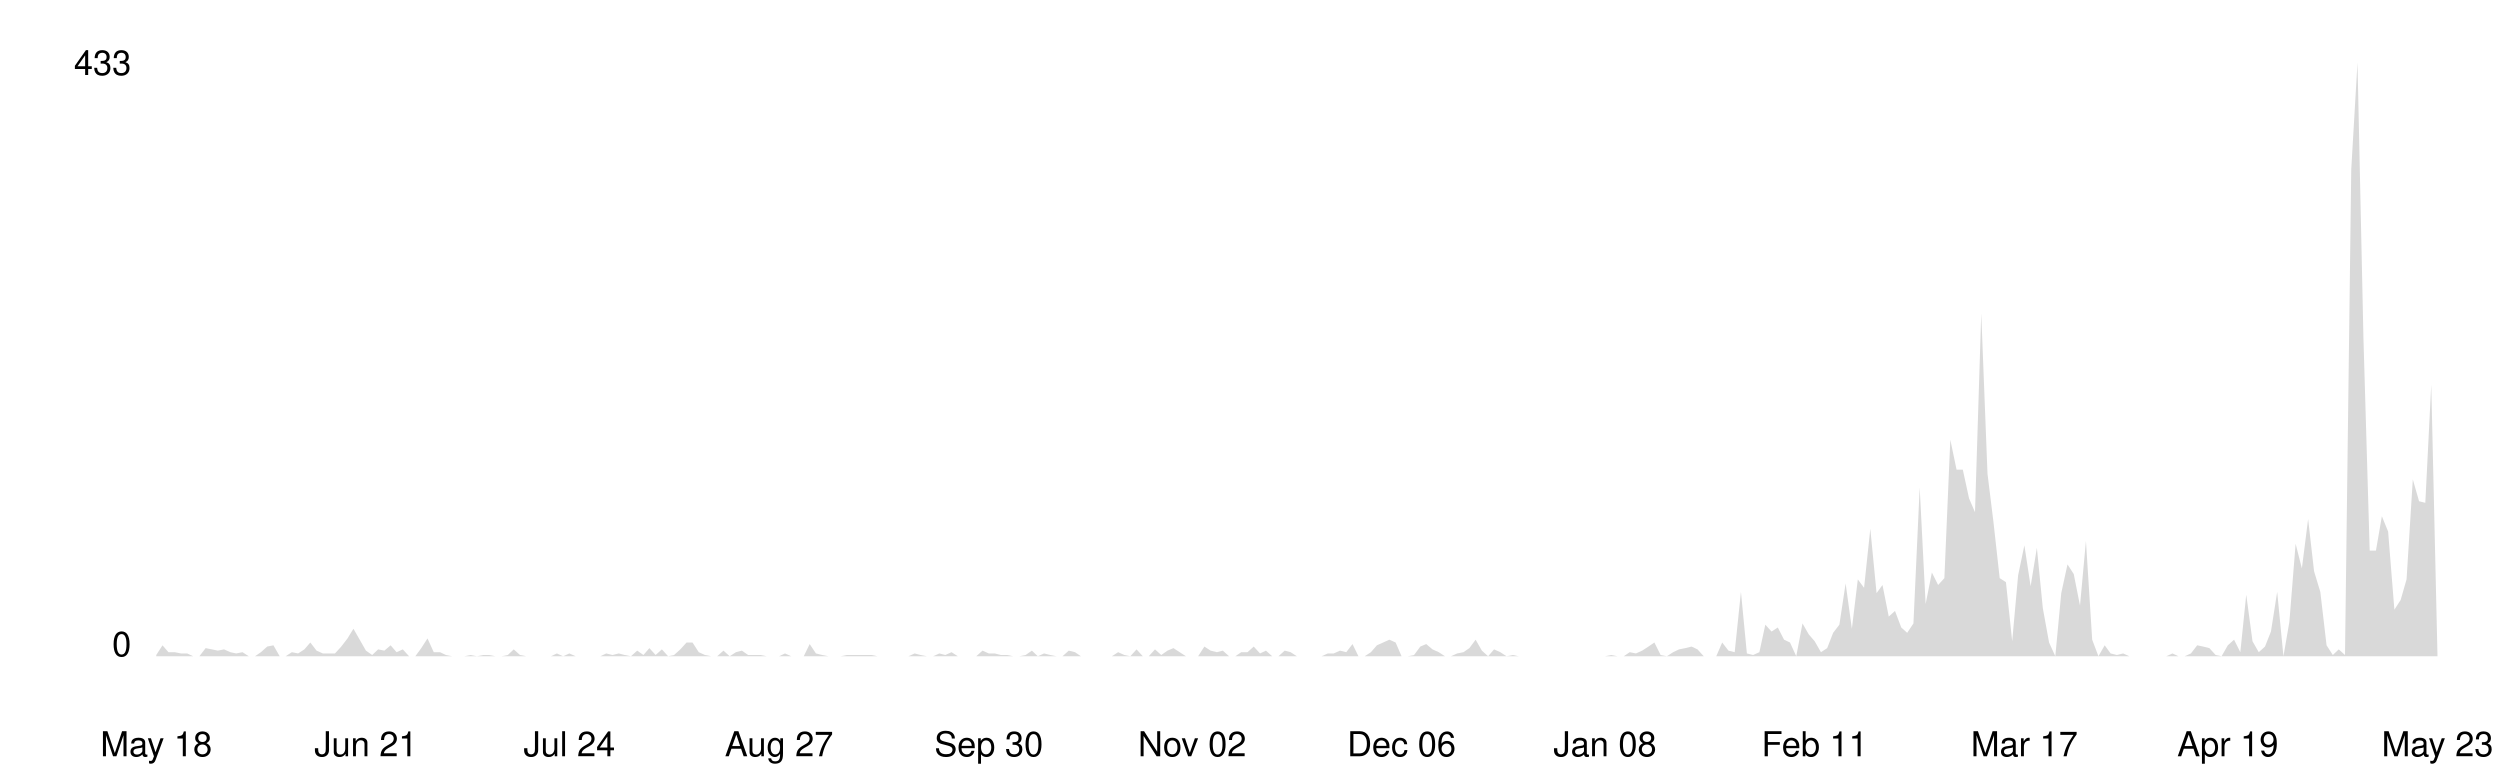
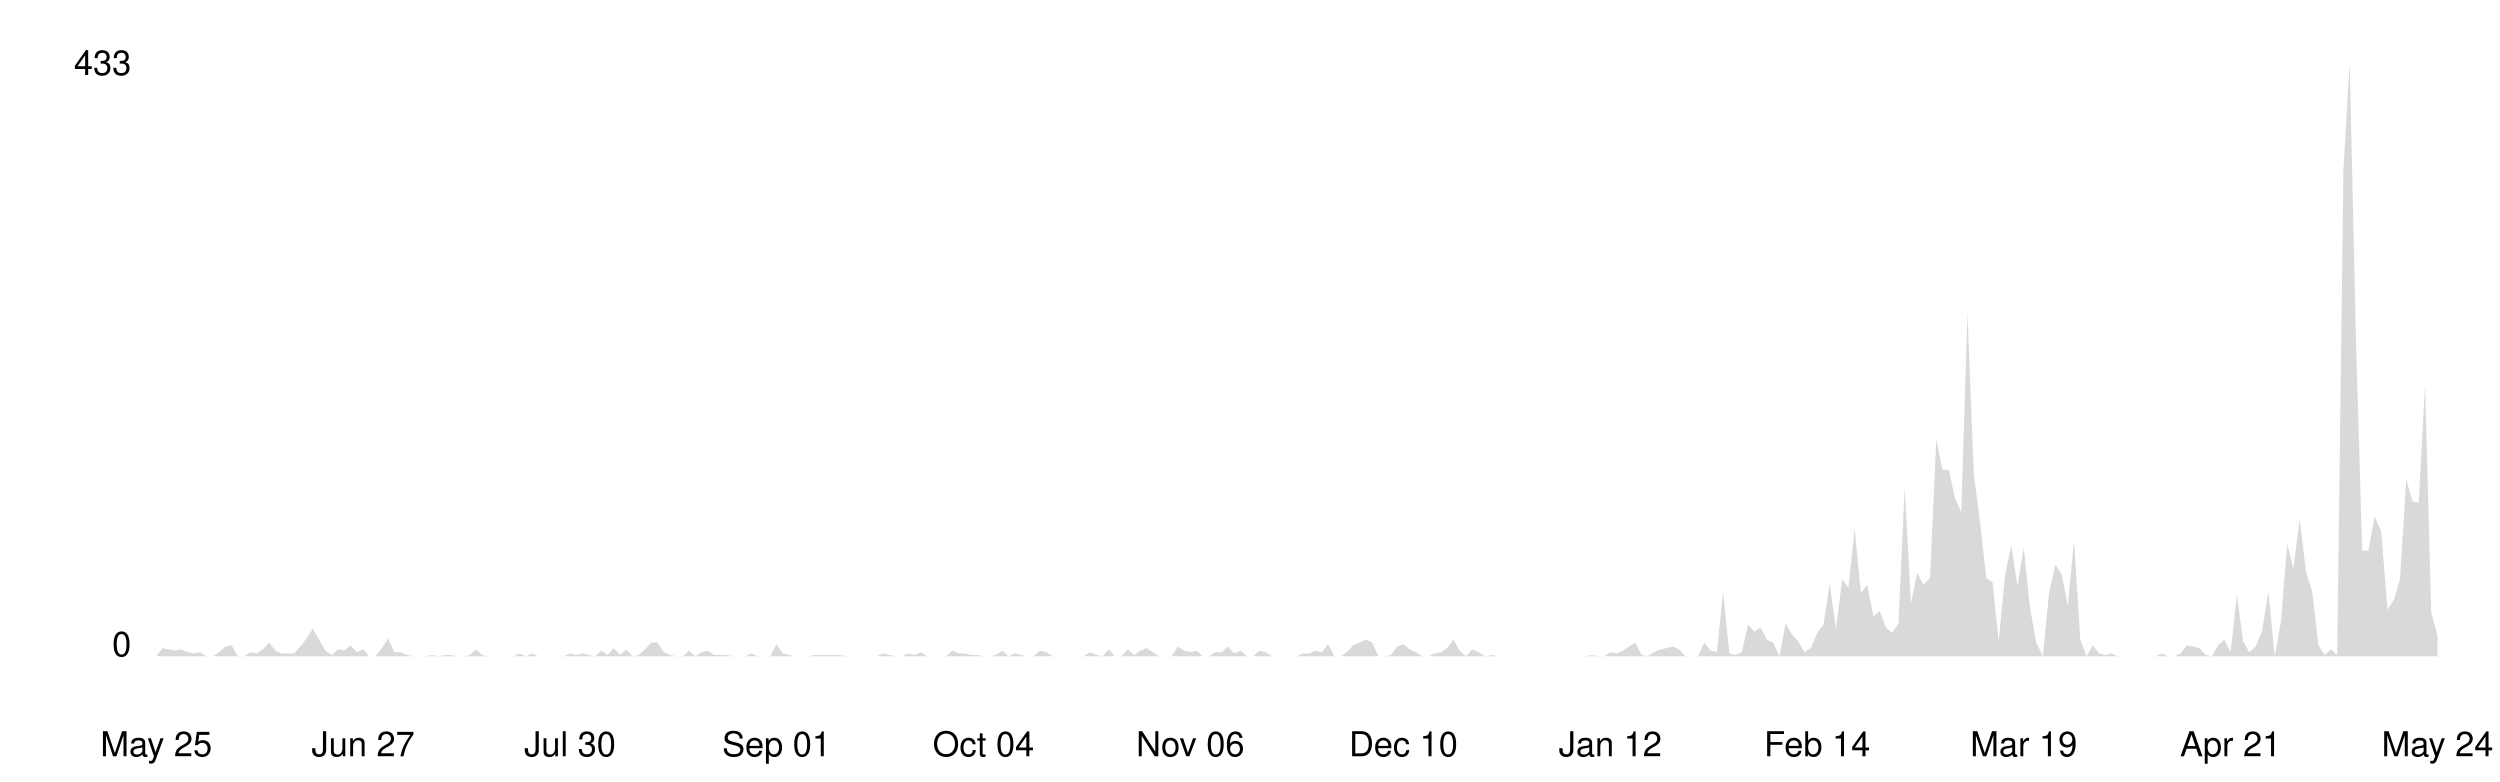
<svg xmlns="http://www.w3.org/2000/svg" viewBox="0 0 800 250" width="100%">
  <style>
    .line { fill: none; stroke-width: 2; stroke-linecap: round; stroke-linejoin: round; }
    .area { opacity: 0.15; }
    .axis-label { font-family: -apple-system, BlinkMacSystemFont, 'Segoe UI', Helvetica, Arial, sans-serif; font-size: 11px; }
    .axis-line { stroke-width: 1; }

    @media (prefers-color-scheme: dark) {
      .line { stroke: #58a6ff; }
      .area { fill: #58a6ff; }
      .axis-label { fill: #8b949e; }
      .axis-line { stroke: #30363d; }
    }
    @media (prefers-color-scheme: light) {
      .line { stroke: #0969da; }
      .area { fill: #0969da; }
      .axis-label { fill: #57606a; }
      .axis-line { stroke: #d0d7de; }
    }
  </style>
  <line class="axis-line" x1="50" y1="20" x2="50" y2="210" />
  <line class="axis-line" x1="50" y1="210" x2="780" y2="210" />
-   <polygon class="area" points="50.0,209.6 52.0,206.5 53.9,208.7 55.9,208.7 57.9,209.1 59.9,209.1 61.8,210.0 63.8,210.0 65.8,207.4 67.8,207.8 69.7,208.2 71.7,207.8 73.7,208.7 75.6,209.1 77.6,208.7 79.6,210.0 81.6,210.0 83.5,208.7 85.5,206.9 87.5,206.5 89.5,210.0 91.4,210.0 93.4,208.7 95.4,209.1 97.4,207.8 99.3,205.6 101.3,208.2 103.3,209.1 105.2,209.1 107.2,209.1 109.2,206.9 111.2,204.3 113.1,201.2 115.1,204.7 117.1,208.2 119.1,209.6 121.0,207.8 123.0,208.2 125.0,206.5 126.9,208.7 128.9,207.8 130.9,210.0 132.9,210.0 134.8,207.4 136.8,204.3 138.8,208.7 140.8,208.7 142.7,209.6 144.7,210.0 146.7,210.0 148.6,210.0 150.6,209.6 152.6,210.0 154.6,209.6 156.5,209.6 158.5,210.0 160.5,210.0 162.5,209.6 164.4,207.8 166.4,209.6 168.4,210.0 170.4,210.0 172.3,210.0 174.3,210.0 176.3,210.0 178.2,209.1 180.2,210.0 182.2,209.1 184.2,210.0 186.1,210.0 188.1,210.0 190.1,210.0 192.1,210.0 194.0,209.1 196.0,209.6 198.0,209.1 199.9,209.6 201.9,210.0 203.9,208.2 205.9,209.6 207.8,207.4 209.8,209.6 211.8,207.8 213.8,210.0 215.7,209.6 217.7,207.8 219.7,205.6 221.6,205.6 223.6,208.7 225.6,209.6 227.6,210.0 229.5,210.0 231.5,208.2 233.5,210.0 235.5,208.7 237.4,208.2 239.4,209.6 241.4,209.6 243.4,209.6 245.3,210.0 247.3,210.0 249.3,210.0 251.2,209.1 253.2,210.0 255.2,210.0 257.2,210.0 259.1,206.1 261.1,209.1 263.1,209.6 265.1,210.0 267.0,210.0 269.0,210.0 271.0,209.6 272.9,209.6 274.9,209.6 276.9,209.6 278.9,209.6 280.8,210.0 282.8,210.0 284.8,210.0 286.8,210.0 288.7,210.0 290.7,210.0 292.7,209.1 294.6,209.6 296.6,210.0 298.6,210.0 300.6,209.1 302.5,209.6 304.5,208.7 306.5,210.0 308.5,210.0 310.4,210.0 312.4,210.0 314.4,208.2 316.4,209.1 318.3,209.1 320.3,209.6 322.3,209.6 324.2,210.0 326.2,210.0 328.2,209.6 330.2,208.2 332.1,210.0 334.1,209.1 336.1,209.6 338.1,210.0 340.0,210.0 342.0,208.2 344.0,208.7 345.9,210.0 347.9,210.0 349.9,210.0 351.9,210.0 353.8,210.0 355.8,210.0 357.8,208.7 359.8,209.6 361.7,210.0 363.7,207.8 365.7,210.0 367.6,210.0 369.6,207.8 371.6,209.6 373.6,208.2 375.5,207.4 377.5,208.7 379.5,210.0 381.5,210.0 383.4,210.0 385.4,206.9 387.4,208.2 389.4,208.7 391.3,208.2 393.3,210.0 395.3,210.0 397.2,208.7 399.2,208.7 401.2,206.9 403.2,209.1 405.1,208.2 407.1,210.0 409.1,210.0 411.1,208.2 413.0,208.7 415.0,210.0 417.0,210.0 418.9,210.0 420.9,210.0 422.9,210.0 424.9,209.1 426.8,209.1 428.8,208.2 430.8,208.7 432.8,206.1 434.7,210.0 436.7,210.0 438.7,208.7 440.6,206.5 442.6,205.6 444.6,204.7 446.6,205.6 448.5,210.0 450.5,210.0 452.5,209.6 454.5,206.9 456.4,206.1 458.4,207.8 460.4,208.7 462.4,210.0 464.3,210.0 466.3,209.1 468.3,208.7 470.2,207.4 472.2,204.7 474.2,208.2 476.2,210.0 478.1,207.8 480.1,208.7 482.1,210.0 484.1,209.6 486.0,210.0 488.0,210.0 490.0,210.0 491.9,210.0 493.9,210.0 495.9,210.0 497.9,210.0 499.8,210.0 501.8,210.0 503.8,210.0 505.8,210.0 507.7,210.0 509.7,210.0 511.7,210.0 513.6,210.0 515.6,209.6 517.6,210.0 519.6,210.0 521.5,208.7 523.5,209.1 525.5,208.2 527.5,206.9 529.4,205.6 531.4,209.6 533.4,210.0 535.4,208.7 537.3,207.8 539.3,207.4 541.3,206.9 543.2,207.8 545.2,210.0 547.2,210.0 549.2,210.0 551.1,205.6 553.1,208.2 555.1,208.7 557.1,189.4 559.0,209.1 561.0,209.6 563.0,208.7 564.9,199.9 566.9,202.1 568.9,200.8 570.9,204.7 572.8,205.6 574.8,210.0 576.8,199.5 578.8,203.0 580.7,205.2 582.7,208.7 584.7,207.4 586.6,202.5 588.6,199.9 590.6,186.7 592.6,201.2 594.5,185.4 596.5,188.1 598.5,169.2 600.5,189.8 602.4,187.2 604.4,197.3 606.4,195.5 608.4,200.8 610.3,202.5 612.3,199.5 614.3,156.0 616.2,193.3 618.2,183.2 620.2,187.2 622.2,185.0 624.1,140.7 626.1,150.3 628.1,150.3 630.1,159.5 632.0,163.9 634.0,100.3 636.0,151.6 637.9,167.0 639.9,185.0 641.9,186.3 643.9,205.2 645.8,184.1 647.8,174.5 649.8,187.6 651.8,175.3 653.7,194.6 655.7,205.6 657.7,210.0 659.6,189.8 661.6,180.6 663.6,183.7 665.6,193.8 667.5,173.1 669.5,204.7 671.5,210.0 673.5,206.5 675.4,209.1 677.4,209.6 679.4,209.1 681.4,210.0 683.3,210.0 685.3,210.0 687.3,210.0 689.2,210.0 691.2,210.0 693.2,210.0 695.2,209.1 697.1,210.0 699.1,210.0 701.1,209.1 703.1,206.5 705.0,206.9 707.0,207.4 709.0,209.6 710.9,210.0 712.9,206.5 714.9,204.7 716.9,208.7 718.8,190.3 720.8,205.2 722.8,208.7 724.8,206.9 726.7,202.1 728.7,189.4 730.7,210.0 732.6,199.0 734.6,174.0 736.6,181.9 738.6,166.1 740.5,182.8 742.5,189.4 744.5,206.5 746.5,209.6 748.4,207.8 750.4,209.6 752.4,54.2 754.4,20.0 756.3,108.2 758.3,176.2 760.3,176.2 762.2,165.2 764.2,170.1 766.2,195.1 768.2,192.0 770.1,185.4 772.1,153.4 774.1,160.4 776.1,160.9 778.0,123.1 780.0,210.0 780.0,210.0 50.0,210.0" />
-   <polyline class="line" points="50.0,209.6 52.0,206.5 53.9,208.7 55.9,208.7 57.9,209.1 59.9,209.1 61.8,210.0 63.8,210.0 65.8,207.4 67.8,207.8 69.7,208.2 71.7,207.8 73.7,208.7 75.6,209.1 77.6,208.7 79.6,210.0 81.6,210.0 83.5,208.7 85.5,206.9 87.5,206.5 89.5,210.0 91.4,210.0 93.4,208.7 95.4,209.1 97.4,207.8 99.3,205.6 101.3,208.2 103.3,209.1 105.2,209.1 107.2,209.1 109.2,206.9 111.2,204.3 113.1,201.2 115.1,204.7 117.1,208.2 119.1,209.6 121.0,207.8 123.0,208.2 125.0,206.5 126.9,208.7 128.9,207.8 130.9,210.0 132.9,210.0 134.8,207.4 136.8,204.3 138.8,208.7 140.8,208.7 142.7,209.6 144.7,210.0 146.7,210.0 148.6,210.0 150.6,209.6 152.6,210.0 154.6,209.6 156.5,209.6 158.5,210.0 160.5,210.0 162.5,209.6 164.4,207.8 166.4,209.6 168.4,210.0 170.4,210.0 172.3,210.0 174.3,210.0 176.3,210.0 178.2,209.1 180.2,210.0 182.2,209.1 184.2,210.0 186.1,210.0 188.1,210.0 190.1,210.0 192.1,210.0 194.0,209.1 196.0,209.6 198.0,209.1 199.9,209.6 201.9,210.0 203.9,208.2 205.9,209.6 207.8,207.4 209.8,209.6 211.8,207.8 213.8,210.0 215.7,209.6 217.7,207.8 219.7,205.6 221.6,205.6 223.6,208.7 225.6,209.6 227.6,210.0 229.5,210.0 231.5,208.2 233.5,210.0 235.5,208.7 237.4,208.2 239.4,209.6 241.4,209.6 243.4,209.6 245.3,210.0 247.3,210.0 249.3,210.0 251.2,209.1 253.2,210.0 255.2,210.0 257.2,210.0 259.1,206.1 261.1,209.1 263.1,209.6 265.1,210.0 267.0,210.0 269.0,210.0 271.0,209.6 272.9,209.6 274.9,209.6 276.9,209.6 278.9,209.6 280.8,210.0 282.8,210.0 284.8,210.0 286.8,210.0 288.7,210.0 290.7,210.0 292.7,209.1 294.6,209.6 296.6,210.0 298.6,210.0 300.6,209.1 302.5,209.6 304.5,208.7 306.5,210.0 308.5,210.0 310.4,210.0 312.4,210.0 314.4,208.2 316.4,209.1 318.3,209.1 320.3,209.6 322.3,209.6 324.2,210.0 326.2,210.0 328.2,209.6 330.2,208.2 332.1,210.0 334.1,209.1 336.1,209.6 338.1,210.0 340.0,210.0 342.0,208.2 344.0,208.7 345.9,210.0 347.9,210.0 349.9,210.0 351.9,210.0 353.8,210.0 355.8,210.0 357.8,208.7 359.8,209.6 361.7,210.0 363.7,207.8 365.7,210.0 367.6,210.0 369.6,207.8 371.6,209.6 373.6,208.2 375.5,207.4 377.5,208.7 379.5,210.0 381.5,210.0 383.4,210.0 385.4,206.9 387.4,208.2 389.4,208.7 391.3,208.2 393.3,210.0 395.3,210.0 397.2,208.7 399.2,208.7 401.2,206.9 403.2,209.1 405.1,208.2 407.1,210.0 409.1,210.0 411.1,208.2 413.0,208.7 415.0,210.0 417.0,210.0 418.9,210.0 420.9,210.0 422.9,210.0 424.9,209.1 426.8,209.1 428.8,208.2 430.8,208.7 432.8,206.1 434.7,210.0 436.7,210.0 438.7,208.7 440.6,206.5 442.6,205.6 444.6,204.7 446.6,205.6 448.5,210.0 450.5,210.0 452.5,209.6 454.5,206.9 456.4,206.1 458.4,207.8 460.4,208.7 462.4,210.0 464.3,210.0 466.3,209.1 468.3,208.7 470.2,207.4 472.2,204.7 474.2,208.2 476.2,210.0 478.1,207.8 480.1,208.7 482.1,210.0 484.1,209.6 486.0,210.0 488.0,210.0 490.0,210.0 491.9,210.0 493.9,210.0 495.9,210.0 497.9,210.0 499.8,210.0 501.8,210.0 503.8,210.0 505.8,210.0 507.7,210.0 509.7,210.0 511.7,210.0 513.6,210.0 515.6,209.6 517.6,210.0 519.6,210.0 521.5,208.7 523.5,209.1 525.5,208.2 527.5,206.9 529.4,205.6 531.4,209.6 533.4,210.0 535.4,208.7 537.3,207.8 539.3,207.4 541.3,206.9 543.2,207.8 545.2,210.0 547.2,210.0 549.2,210.0 551.1,205.6 553.1,208.2 555.1,208.7 557.1,189.4 559.0,209.1 561.0,209.6 563.0,208.7 564.9,199.9 566.9,202.1 568.9,200.8 570.9,204.7 572.8,205.6 574.8,210.0 576.8,199.5 578.8,203.0 580.7,205.2 582.7,208.7 584.7,207.4 586.6,202.5 588.6,199.9 590.6,186.7 592.6,201.2 594.5,185.4 596.5,188.1 598.5,169.2 600.5,189.8 602.4,187.2 604.4,197.3 606.4,195.5 608.4,200.8 610.3,202.5 612.3,199.5 614.3,156.0 616.2,193.3 618.2,183.2 620.2,187.2 622.2,185.0 624.1,140.7 626.1,150.3 628.1,150.3 630.1,159.5 632.0,163.9 634.0,100.3 636.0,151.6 637.9,167.0 639.9,185.0 641.9,186.3 643.9,205.2 645.8,184.1 647.8,174.5 649.8,187.6 651.8,175.3 653.7,194.6 655.7,205.6 657.7,210.0 659.6,189.8 661.6,180.6 663.6,183.7 665.6,193.8 667.5,173.1 669.5,204.7 671.5,210.0 673.5,206.5 675.4,209.1 677.4,209.6 679.4,209.1 681.4,210.0 683.3,210.0 685.3,210.0 687.3,210.0 689.2,210.0 691.2,210.0 693.2,210.0 695.2,209.1 697.1,210.0 699.1,210.0 701.1,209.1 703.1,206.5 705.0,206.9 707.0,207.4 709.0,209.6 710.9,210.0 712.9,206.5 714.9,204.7 716.9,208.7 718.8,190.3 720.8,205.2 722.8,208.7 724.8,206.9 726.7,202.1 728.7,189.4 730.7,210.0 732.6,199.0 734.6,174.0 736.6,181.9 738.6,166.1 740.5,182.8 742.5,189.4 744.5,206.5 746.5,209.6 748.4,207.8 750.4,209.6 752.4,54.2 754.4,20.0 756.3,108.2 758.3,176.2 760.3,176.2 762.2,165.2 764.2,170.1 766.2,195.1 768.2,192.0 770.1,185.4 772.1,153.4 774.1,160.4 776.1,160.9 778.0,123.1 780.0,210.0" />
+   <polygon class="area" points="50.0,210.0 52.0,207.4 54.0,207.8 56.0,208.2 58.0,207.8 60.0,208.7 62.0,209.1 64.0,208.7 66.0,210.0 68.0,210.0 70.1,208.7 72.1,206.9 74.1,206.5 76.1,210.0 78.1,210.0 80.1,208.7 82.1,209.1 84.1,207.8 86.1,205.6 88.1,208.2 90.1,209.1 92.1,209.1 94.1,209.1 96.1,206.9 98.1,204.3 100.1,201.2 102.1,204.7 104.1,208.2 106.2,209.6 108.2,207.8 110.2,208.2 112.2,206.5 114.2,208.7 116.2,207.8 118.2,210.0 120.2,210.0 122.2,207.4 124.2,204.3 126.2,208.7 128.2,208.7 130.2,209.6 132.2,210.0 134.2,210.0 136.2,210.0 138.2,209.6 140.2,210.0 142.3,209.6 144.3,209.6 146.3,210.0 148.3,210.0 150.3,209.6 152.3,207.8 154.3,209.6 156.3,210.0 158.3,210.0 160.3,210.0 162.3,210.0 164.3,210.0 166.3,209.1 168.3,210.0 170.3,209.1 172.3,210.0 174.3,210.0 176.3,210.0 178.4,210.0 180.4,210.0 182.4,209.1 184.4,209.6 186.4,209.1 188.4,209.6 190.4,210.0 192.4,208.2 194.4,209.6 196.4,207.4 198.4,209.6 200.4,207.8 202.4,210.0 204.4,209.6 206.4,207.8 208.4,205.6 210.4,205.6 212.4,208.7 214.5,209.6 216.5,210.0 218.5,210.0 220.5,208.2 222.5,210.0 224.5,208.7 226.5,208.2 228.5,209.6 230.5,209.6 232.5,209.6 234.5,210.0 236.5,210.0 238.5,210.0 240.5,209.1 242.5,210.0 244.5,210.0 246.5,210.0 248.5,206.1 250.5,209.1 252.6,209.6 254.6,210.0 256.6,210.0 258.6,210.0 260.6,209.6 262.6,209.6 264.6,209.6 266.6,209.6 268.6,209.6 270.6,210.0 272.6,210.0 274.6,210.0 276.6,210.0 278.6,210.0 280.6,210.0 282.6,209.1 284.6,209.6 286.6,210.0 288.7,210.0 290.7,209.1 292.7,209.6 294.7,208.7 296.7,210.0 298.7,210.0 300.7,210.0 302.7,210.0 304.7,208.2 306.7,209.1 308.7,209.1 310.7,209.6 312.7,209.6 314.7,210.0 316.7,210.0 318.7,209.6 320.7,208.2 322.7,210.0 324.8,209.1 326.8,209.6 328.8,210.0 330.8,210.0 332.8,208.2 334.8,208.7 336.8,210.0 338.8,210.0 340.8,210.0 342.8,210.0 344.8,210.0 346.8,210.0 348.8,208.7 350.8,209.6 352.8,210.0 354.8,207.8 356.8,210.0 358.8,210.0 360.9,207.8 362.9,209.6 364.9,208.2 366.9,207.4 368.9,208.7 370.9,210.0 372.9,210.0 374.9,210.0 376.9,206.9 378.9,208.2 380.9,208.7 382.9,208.2 384.9,210.0 386.9,210.0 388.9,208.7 390.9,208.7 392.9,206.9 394.9,209.1 397.0,208.2 399.0,210.0 401.0,210.0 403.0,208.2 405.0,208.7 407.0,210.0 409.0,210.0 411.0,210.0 413.0,210.0 415.0,210.0 417.0,209.1 419.0,209.1 421.0,208.2 423.0,208.7 425.0,206.1 427.0,210.0 429.0,210.0 431.0,208.7 433.0,206.5 435.1,205.6 437.1,204.7 439.1,205.6 441.1,210.0 443.1,210.0 445.1,209.6 447.1,206.9 449.1,206.1 451.1,207.8 453.1,208.7 455.1,210.0 457.1,210.0 459.1,209.1 461.1,208.7 463.1,207.4 465.1,204.7 467.1,208.2 469.1,210.0 471.2,207.8 473.2,208.7 475.2,210.0 477.2,209.6 479.2,210.0 481.2,210.0 483.2,210.0 485.2,210.0 487.2,210.0 489.2,210.0 491.2,210.0 493.2,210.0 495.2,210.0 497.2,210.0 499.2,210.0 501.2,210.0 503.2,210.0 505.2,210.0 507.3,210.0 509.3,209.6 511.3,210.0 513.3,210.0 515.3,208.7 517.3,209.1 519.3,208.2 521.3,206.9 523.3,205.6 525.3,209.6 527.3,210.0 529.3,208.7 531.3,207.8 533.3,207.4 535.3,206.9 537.3,207.8 539.3,210.0 541.3,210.0 543.4,210.0 545.4,205.6 547.4,208.2 549.4,208.7 551.4,189.4 553.4,209.1 555.4,209.6 557.4,208.7 559.4,199.9 561.4,202.1 563.4,200.8 565.4,204.7 567.4,205.6 569.4,210.0 571.4,199.5 573.4,203.0 575.4,205.2 577.4,208.7 579.5,207.4 581.5,202.5 583.5,199.9 585.5,186.7 587.5,201.2 589.5,185.4 591.5,188.1 593.5,169.2 595.5,189.8 597.5,187.2 599.5,197.3 601.5,195.5 603.5,200.8 605.5,202.5 607.5,199.5 609.5,156.0 611.5,193.3 613.5,183.2 615.5,187.2 617.6,185.0 619.6,140.7 621.6,150.3 623.6,150.3 625.6,159.5 627.6,163.9 629.6,100.3 631.6,151.6 633.6,167.0 635.6,185.0 637.6,186.3 639.6,205.2 641.6,184.1 643.6,174.5 645.6,187.6 647.6,175.3 649.6,194.6 651.6,205.6 653.7,210.0 655.7,189.8 657.7,180.6 659.7,183.7 661.7,193.8 663.7,173.1 665.7,204.7 667.7,210.0 669.7,206.5 671.7,209.1 673.7,209.6 675.7,209.1 677.7,210.0 679.7,210.0 681.7,210.0 683.7,210.0 685.7,210.0 687.7,210.0 689.8,210.0 691.8,209.1 693.8,210.0 695.8,210.0 697.8,209.1 699.8,206.5 701.8,206.9 703.8,207.4 705.8,209.6 707.8,210.0 709.8,206.5 711.8,204.7 713.8,208.7 715.8,190.3 717.8,205.2 719.8,208.7 721.8,206.9 723.8,202.1 725.9,189.4 727.9,210.0 729.9,199.0 731.9,174.0 733.9,181.9 735.9,166.1 737.9,182.8 739.9,189.4 741.9,206.5 743.9,209.6 745.9,207.8 747.9,209.6 749.9,54.2 751.9,20.0 753.9,108.2 755.9,176.2 757.9,176.2 759.9,165.2 762.0,170.1 764.0,195.1 766.0,192.0 768.0,185.4 770.0,153.4 772.0,160.4 774.0,160.9 776.0,123.1 778.0,196.0 780.0,203.4 780.0,210.0 50.0,210.0" />
+   <polyline class="line" points="50.0,210.0 52.0,207.4 54.0,207.8 56.0,208.2 58.0,207.8 60.0,208.7 62.0,209.1 64.0,208.7 66.0,210.0 68.0,210.0 70.1,208.7 72.1,206.9 74.1,206.5 76.1,210.0 78.1,210.0 80.1,208.7 82.1,209.1 84.1,207.8 86.1,205.6 88.1,208.2 90.1,209.1 92.1,209.1 94.1,209.1 96.1,206.9 98.1,204.3 100.1,201.2 102.1,204.7 104.1,208.2 106.2,209.6 108.2,207.8 110.2,208.2 112.2,206.5 114.2,208.7 116.2,207.8 118.2,210.0 120.2,210.0 122.2,207.4 124.2,204.3 126.2,208.7 128.2,208.7 130.2,209.6 132.2,210.0 134.2,210.0 136.2,210.0 138.2,209.6 140.2,210.0 142.3,209.6 144.3,209.6 146.3,210.0 148.3,210.0 150.3,209.6 152.3,207.8 154.3,209.6 156.3,210.0 158.3,210.0 160.3,210.0 162.3,210.0 164.3,210.0 166.3,209.1 168.3,210.0 170.3,209.1 172.3,210.0 174.3,210.0 176.3,210.0 178.4,210.0 180.4,210.0 182.4,209.1 184.4,209.6 186.4,209.1 188.4,209.6 190.4,210.0 192.4,208.2 194.4,209.6 196.4,207.4 198.4,209.6 200.4,207.8 202.4,210.0 204.4,209.6 206.4,207.8 208.4,205.6 210.4,205.6 212.4,208.7 214.5,209.6 216.5,210.0 218.5,210.0 220.5,208.2 222.5,210.0 224.5,208.7 226.5,208.2 228.5,209.6 230.5,209.6 232.5,209.6 234.5,210.0 236.5,210.0 238.5,210.0 240.5,209.1 242.5,210.0 244.5,210.0 246.5,210.0 248.5,206.1 250.5,209.1 252.6,209.6 254.6,210.0 256.6,210.0 258.6,210.0 260.6,209.6 262.6,209.6 264.6,209.6 266.6,209.6 268.6,209.6 270.6,210.0 272.6,210.0 274.6,210.0 276.6,210.0 278.6,210.0 280.6,210.0 282.6,209.1 284.6,209.6 286.6,210.0 288.7,210.0 290.7,209.1 292.7,209.6 294.7,208.7 296.7,210.0 298.7,210.0 300.7,210.0 302.7,210.0 304.7,208.2 306.7,209.1 308.7,209.1 310.7,209.6 312.7,209.6 314.7,210.0 316.7,210.0 318.7,209.6 320.7,208.2 322.7,210.0 324.8,209.1 326.8,209.6 328.8,210.0 330.8,210.0 332.8,208.2 334.8,208.7 336.8,210.0 338.8,210.0 340.8,210.0 342.8,210.0 344.8,210.0 346.8,210.0 348.8,208.7 350.8,209.6 352.8,210.0 354.8,207.8 356.8,210.0 358.8,210.0 360.9,207.8 362.9,209.6 364.9,208.2 366.9,207.4 368.9,208.7 370.9,210.0 372.9,210.0 374.9,210.0 376.9,206.9 378.9,208.2 380.9,208.7 382.9,208.2 384.9,210.0 386.9,210.0 388.9,208.7 390.9,208.7 392.9,206.9 394.9,209.1 397.0,208.2 399.0,210.0 401.0,210.0 403.0,208.2 405.0,208.7 407.0,210.0 409.0,210.0 411.0,210.0 413.0,210.0 415.0,210.0 417.0,209.1 419.0,209.1 421.0,208.2 423.0,208.7 425.0,206.1 427.0,210.0 429.0,210.0 431.0,208.7 433.0,206.5 435.1,205.6 437.1,204.7 439.1,205.6 441.1,210.0 443.1,210.0 445.1,209.6 447.1,206.9 449.1,206.1 451.1,207.8 453.1,208.7 455.1,210.0 457.1,210.0 459.1,209.1 461.1,208.7 463.1,207.4 465.1,204.7 467.1,208.2 469.1,210.0 471.2,207.8 473.2,208.7 475.2,210.0 477.2,209.6 479.2,210.0 481.2,210.0 483.2,210.0 485.2,210.0 487.2,210.0 489.2,210.0 491.2,210.0 493.2,210.0 495.2,210.0 497.2,210.0 499.2,210.0 501.2,210.0 503.2,210.0 505.2,210.0 507.3,210.0 509.3,209.6 511.3,210.0 513.3,210.0 515.3,208.7 517.3,209.1 519.3,208.2 521.3,206.9 523.3,205.6 525.3,209.6 527.3,210.0 529.3,208.7 531.3,207.8 533.3,207.4 535.3,206.9 537.3,207.8 539.3,210.0 541.3,210.0 543.4,210.0 545.4,205.6 547.4,208.2 549.4,208.7 551.4,189.4 553.4,209.1 555.4,209.6 557.4,208.7 559.4,199.9 561.4,202.1 563.4,200.8 565.4,204.7 567.4,205.6 569.4,210.0 571.4,199.5 573.4,203.0 575.4,205.2 577.4,208.7 579.5,207.4 581.5,202.5 583.5,199.9 585.5,186.7 587.5,201.2 589.5,185.4 591.5,188.1 593.5,169.2 595.5,189.8 597.5,187.2 599.5,197.3 601.5,195.5 603.5,200.8 605.5,202.5 607.5,199.5 609.5,156.0 611.5,193.3 613.5,183.2 615.5,187.2 617.6,185.0 619.6,140.7 621.6,150.3 623.6,150.3 625.6,159.5 627.6,163.9 629.6,100.3 631.6,151.6 633.6,167.0 635.6,185.0 637.6,186.3 639.6,205.2 641.6,184.1 643.6,174.5 645.6,187.6 647.6,175.3 649.6,194.6 651.6,205.6 653.7,210.0 655.7,189.8 657.7,180.6 659.7,183.7 661.7,193.8 663.7,173.1 665.7,204.7 667.7,210.0 669.7,206.5 671.7,209.1 673.7,209.6 675.7,209.1 677.7,210.0 679.7,210.0 681.7,210.0 683.7,210.0 685.7,210.0 687.7,210.0 689.8,210.0 691.8,209.1 693.8,210.0 695.8,210.0 697.8,209.1 699.8,206.5 701.8,206.9 703.8,207.4 705.8,209.6 707.8,210.0 709.8,206.5 711.8,204.7 713.8,208.7 715.8,190.3 717.8,205.2 719.8,208.7 721.8,206.9 723.8,202.1 725.9,189.4 727.9,210.0 729.9,199.0 731.9,174.0 733.9,181.9 735.9,166.1 737.9,182.8 739.9,189.4 741.9,206.5 743.9,209.6 745.9,207.8 747.9,209.6 749.9,54.2 751.9,20.0 753.9,108.2 755.9,176.2 757.9,176.2 759.9,165.2 762.0,170.1 764.0,195.1 766.0,192.0 768.0,185.4 770.0,153.4 772.0,160.4 774.0,160.9 776.0,123.1 778.0,196.0 780.0,203.4" />
  <text x="42" y="210" text-anchor="end" class="axis-label">0</text>
  <text x="42" y="24" text-anchor="end" class="axis-label">433</text>
-   <text x="50.0" y="242" text-anchor="middle" class="axis-label">May 18</text>
-   <text x="117.1" y="242" text-anchor="middle" class="axis-label">Jun 21</text>
-   <text x="182.2" y="242" text-anchor="middle" class="axis-label">Jul 24</text>
-   <text x="249.3" y="242" text-anchor="middle" class="axis-label">Aug 27</text>
-   <text x="316.4" y="242" text-anchor="middle" class="axis-label">Sep 30</text>
-   <text x="381.5" y="242" text-anchor="middle" class="axis-label">Nov 02</text>
-   <text x="448.5" y="242" text-anchor="middle" class="axis-label">Dec 06</text>
-   <text x="513.6" y="242" text-anchor="middle" class="axis-label">Jan 08</text>
-   <text x="580.7" y="242" text-anchor="middle" class="axis-label">Feb 11</text>
-   <text x="647.8" y="242" text-anchor="middle" class="axis-label">Mar 17</text>
-   <text x="712.9" y="242" text-anchor="middle" class="axis-label">Apr 19</text>
-   <text x="780.0" y="242" text-anchor="middle" class="axis-label">May 23</text>
+   <text x="50.0" y="242" text-anchor="middle" class="axis-label">May 25</text>
+   <text x="116.2" y="242" text-anchor="middle" class="axis-label">Jun 27</text>
+   <text x="182.4" y="242" text-anchor="middle" class="axis-label">Jul 30</text>
+   <text x="248.5" y="242" text-anchor="middle" class="axis-label">Sep 01</text>
+   <text x="314.7" y="242" text-anchor="middle" class="axis-label">Oct 04</text>
+   <text x="380.9" y="242" text-anchor="middle" class="axis-label">Nov 06</text>
+   <text x="449.1" y="242" text-anchor="middle" class="axis-label">Dec 10</text>
+   <text x="515.3" y="242" text-anchor="middle" class="axis-label">Jan 12</text>
+   <text x="581.5" y="242" text-anchor="middle" class="axis-label">Feb 14</text>
+   <text x="647.6" y="242" text-anchor="middle" class="axis-label">Mar 19</text>
+   <text x="713.8" y="242" text-anchor="middle" class="axis-label">Apr 21</text>
+   <text x="780.0" y="242" text-anchor="middle" class="axis-label">May 24</text>
</svg>
